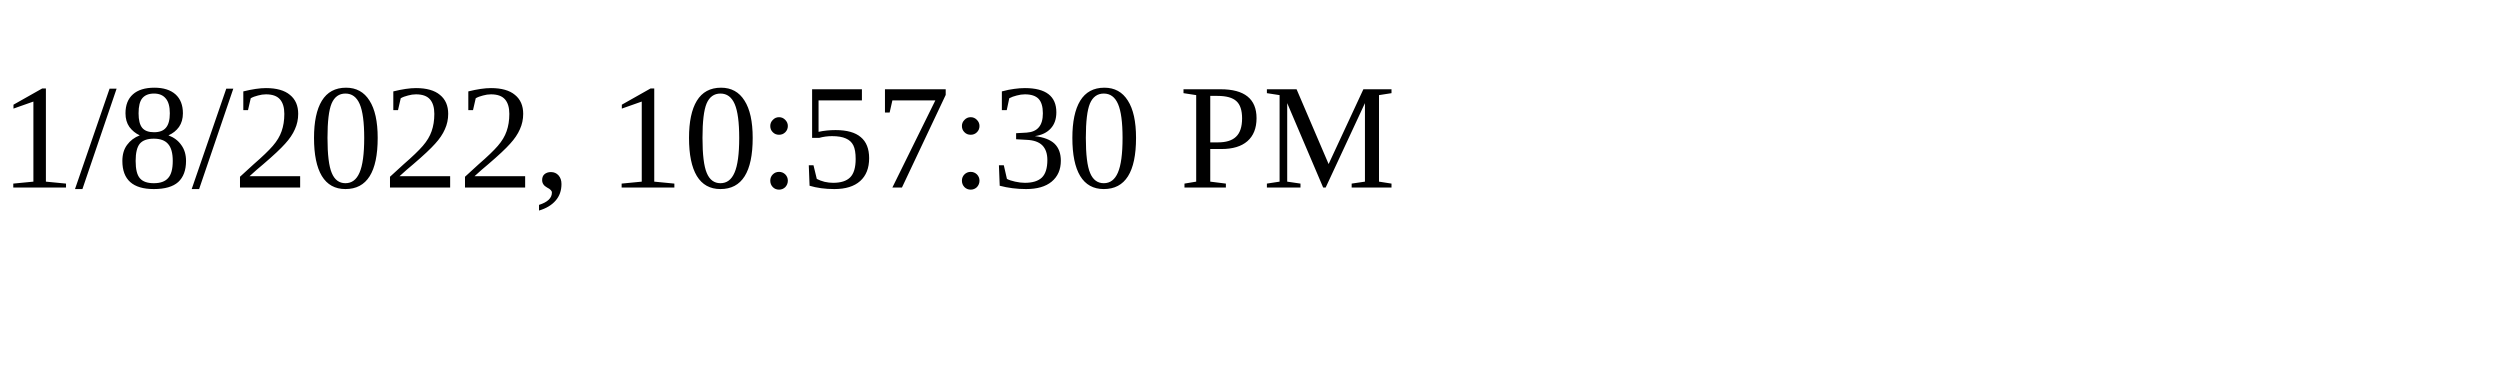
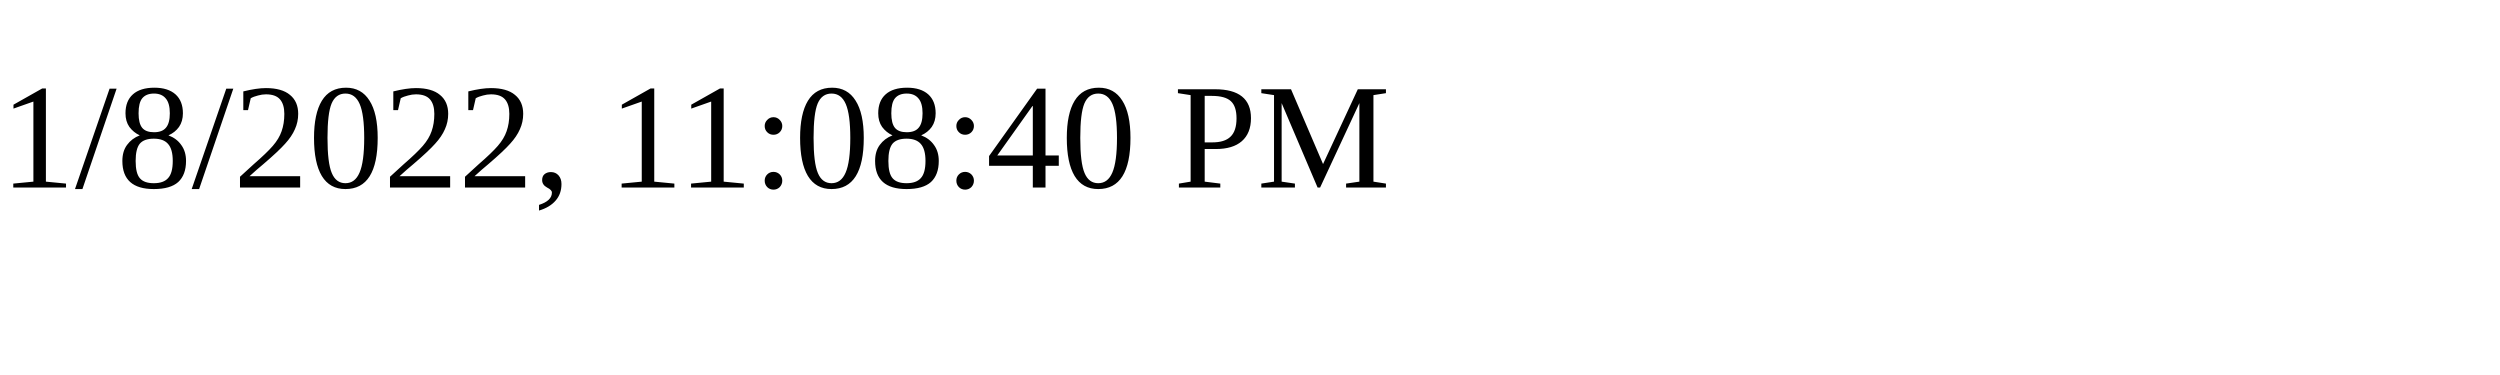
<svg xmlns="http://www.w3.org/2000/svg" height="30" width="200">
-   <text x="0" y="15">1/8/2022, 10:57:30 PM</text>
+   <text x="0" y="15">1/8/2022, 11:08:40 PM</text>
</svg>
